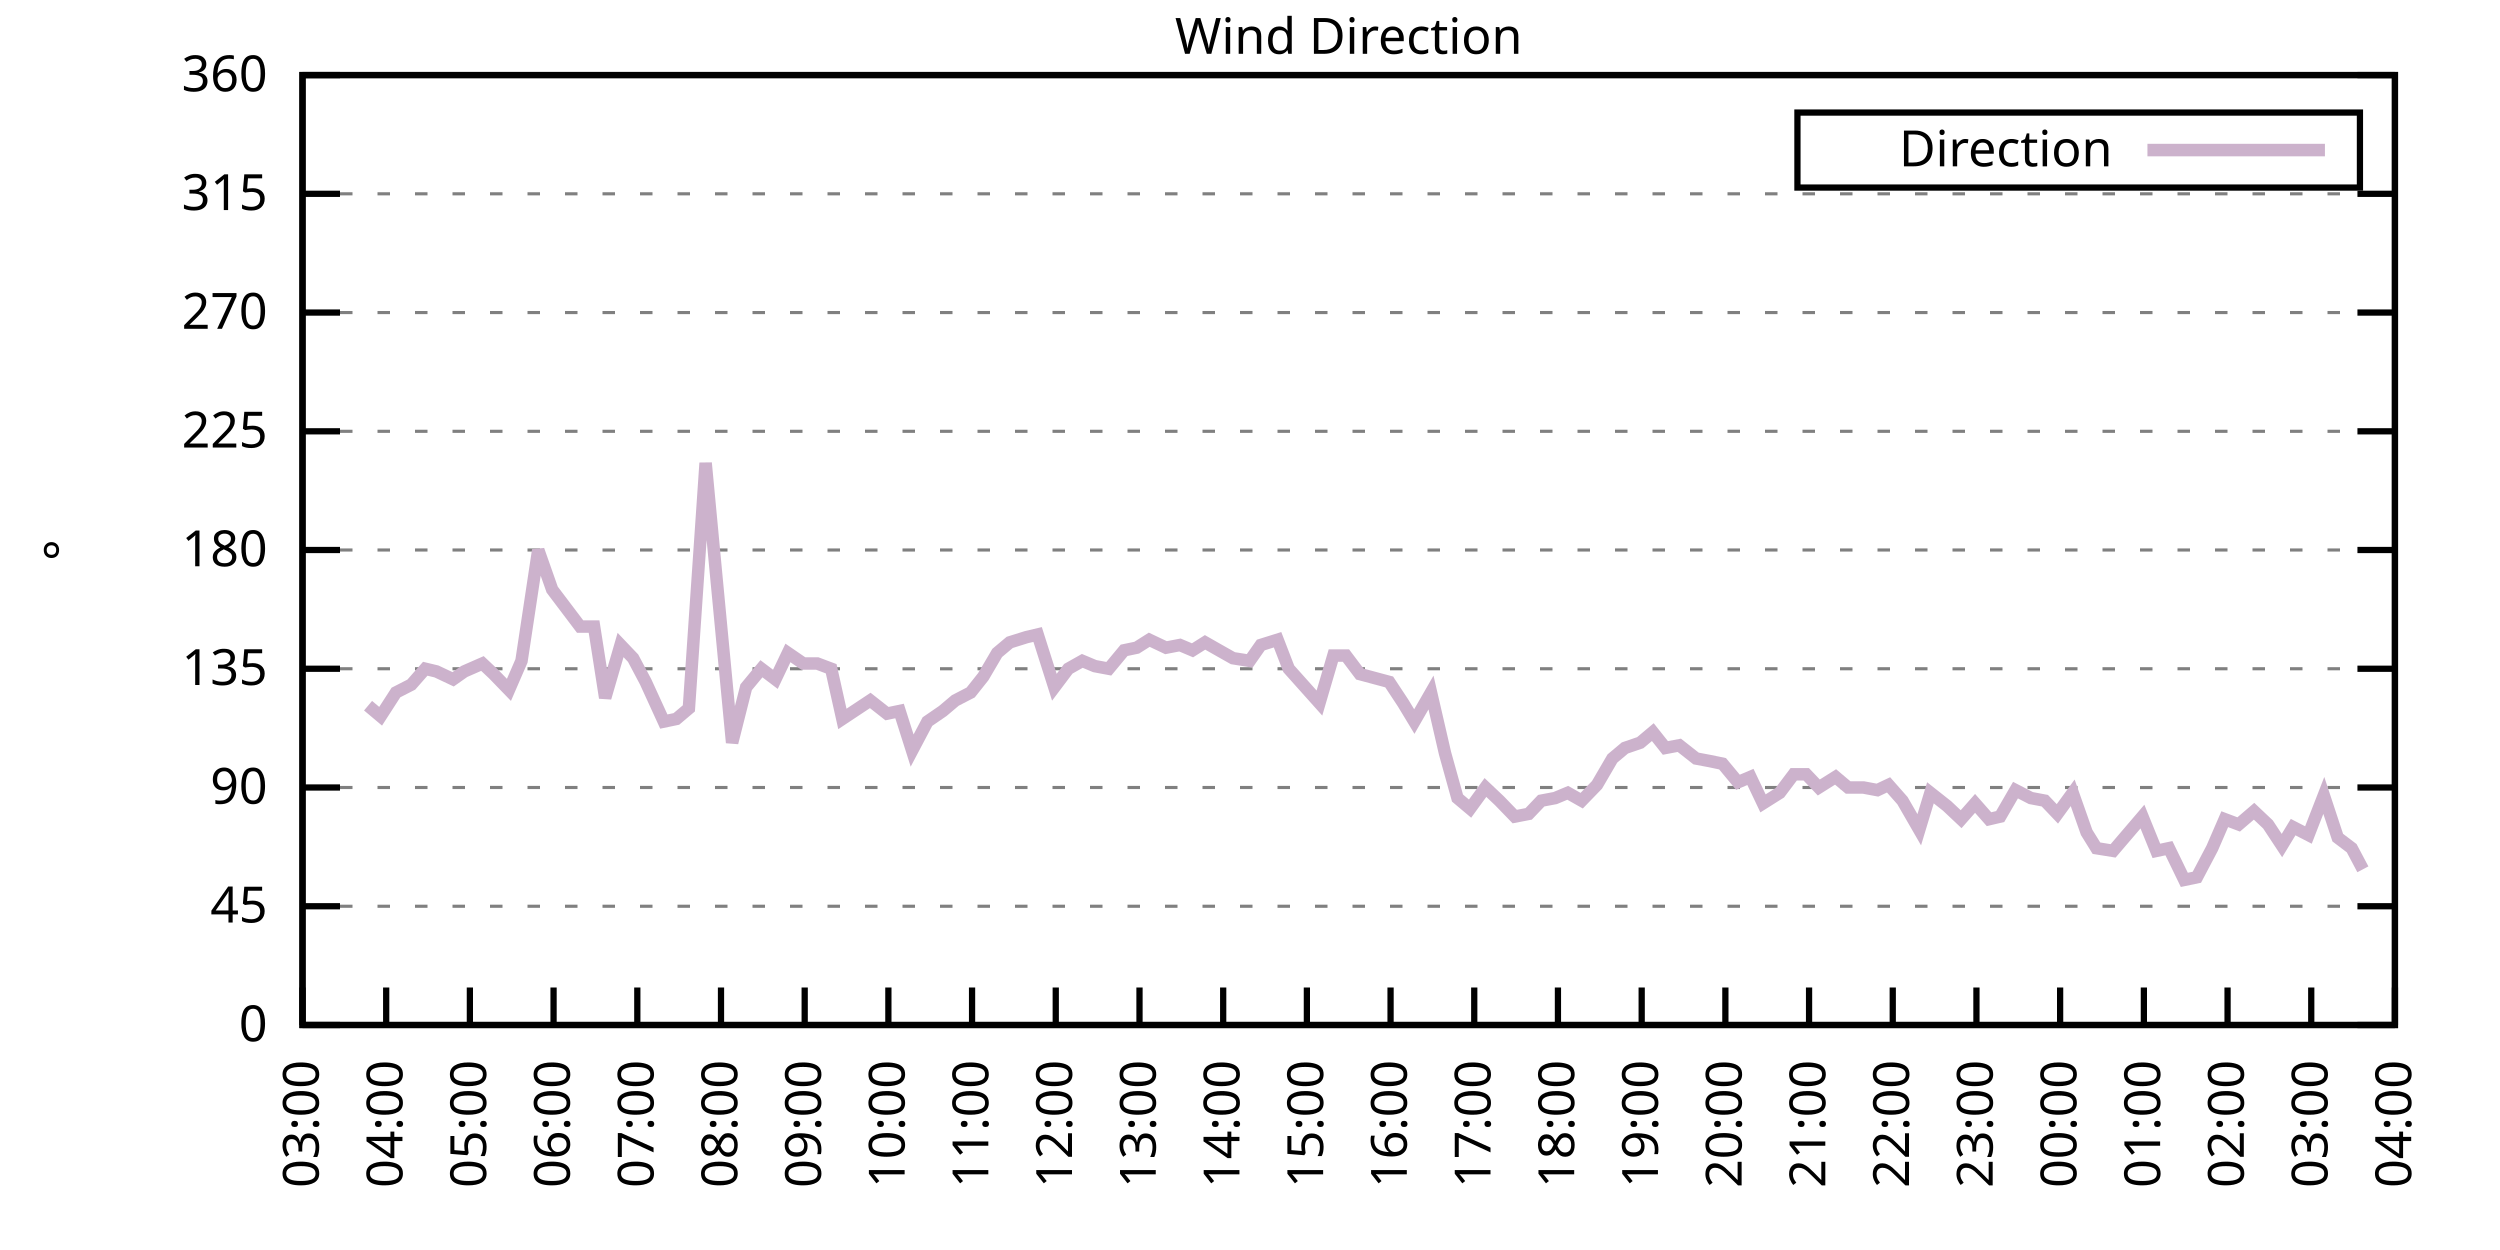
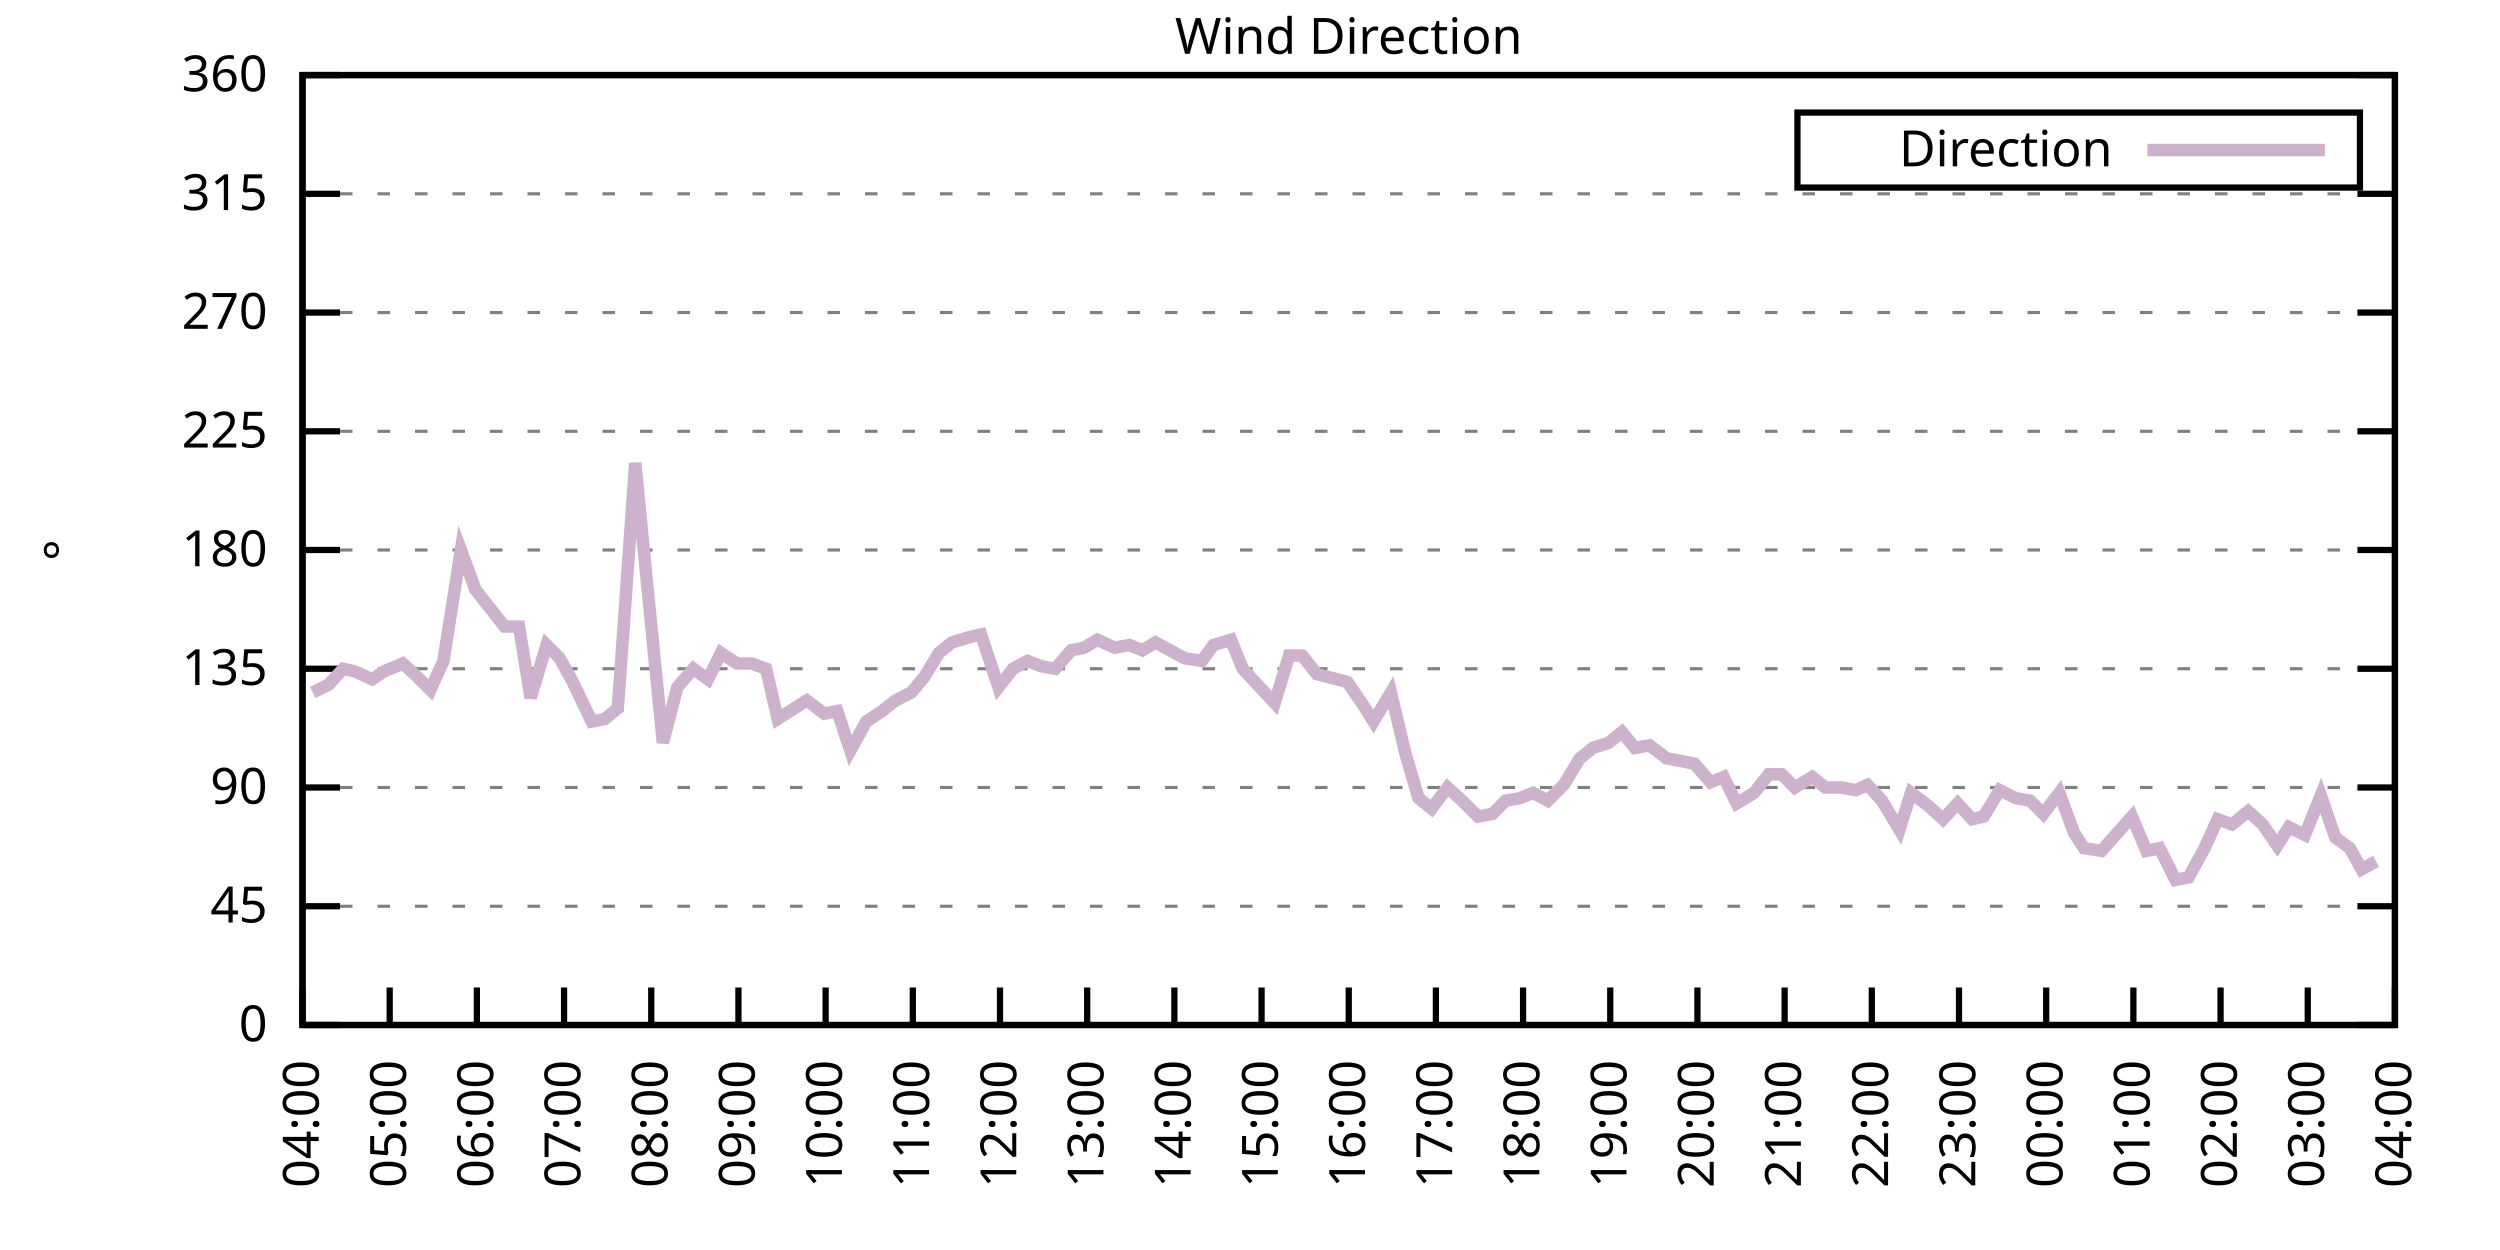
<svg xmlns="http://www.w3.org/2000/svg" xmlns:xlink="http://www.w3.org/1999/xlink" width="400" height="200" viewBox="0 0 400 200">
  <g id="gnuplot_canvas">
    <rect x="0" y="0" width="400" height="200" fill="none" />
    <defs>
      <circle id="gpDot" r="0.5" stroke-width="0.5" stroke="currentColor" />
      <path id="gpPt0" stroke-width="0.333" stroke="currentColor" d="M-1,0 h2 M0,-1 v2" />
      <path id="gpPt1" stroke-width="0.333" stroke="currentColor" d="M-1,-1 L1,1 M1,-1 L-1,1" />
      <path id="gpPt2" stroke-width="0.333" stroke="currentColor" d="M-1,0 L1,0 M0,-1 L0,1 M-1,-1 L1,1 M-1,1 L1,-1" />
      <rect id="gpPt3" stroke-width="0.333" stroke="currentColor" x="-1" y="-1" width="2" height="2" />
      <rect id="gpPt4" stroke-width="0.333" stroke="currentColor" fill="currentColor" x="-1" y="-1" width="2" height="2" />
      <circle id="gpPt5" stroke-width="0.333" stroke="currentColor" cx="0" cy="0" r="1" />
      <use xlink:href="#gpPt5" id="gpPt6" fill="currentColor" stroke="none" />
      <path id="gpPt7" stroke-width="0.333" stroke="currentColor" d="M0,-1.33 L-1.33,0.67 L1.33,0.67 z" />
      <use xlink:href="#gpPt7" id="gpPt8" fill="currentColor" stroke="none" />
      <use xlink:href="#gpPt7" id="gpPt9" stroke="currentColor" transform="rotate(180)" />
      <use xlink:href="#gpPt9" id="gpPt10" fill="currentColor" stroke="none" />
      <use xlink:href="#gpPt3" id="gpPt11" stroke="currentColor" transform="rotate(45)" />
      <use xlink:href="#gpPt11" id="gpPt12" fill="currentColor" stroke="none" />
      <path id="gpPt13" stroke-width="0.333" stroke="currentColor" d="M0,1.330 L1.265,0.411 L0.782,-1.067 L-0.782,-1.076 L-1.265,0.411 z" />
      <use xlink:href="#gpPt13" id="gpPt14" fill="currentColor" stroke="none" />
      <filter id="textbox" filterUnits="objectBoundingBox" x="0" y="0" height="1" width="1">
        <feFlood flood-color="white" flood-opacity="1" result="bgnd" />
        <feComposite in="SourceGraphic" in2="bgnd" operator="atop" />
      </filter>
      <filter id="greybox" filterUnits="objectBoundingBox" x="0" y="0" height="1" width="1">
        <feFlood flood-color="lightgrey" flood-opacity="1" result="grey" />
        <feComposite in="SourceGraphic" in2="grey" operator="atop" />
      </filter>
    </defs>
    <g fill="none" color="white" stroke="currentColor" stroke-width="1.00" stroke-linecap="butt" stroke-linejoin="miter">
</g>
    <g fill="none" color="black" stroke="currentColor" stroke-width="1.00" stroke-linecap="butt" stroke-linejoin="miter">
      <g stroke="none" shape-rendering="crispEdges">
        <polygon fill="rgb(255, 255, 255)" points="48.40,164.00 383.18,164.00 383.18,12.02 48.40,12.02 " />
      </g>
    </g>
    <g fill="none" color="black" stroke="currentColor" stroke-width="1.00" stroke-linecap="butt" stroke-linejoin="miter">
</g>
    <g fill="none" color="black" stroke="black" stroke-width="0.50" stroke-linecap="butt" stroke-linejoin="miter">
</g>
    <g fill="none" color="gray" stroke="currentColor" stroke-width="0.50" stroke-linecap="butt" stroke-linejoin="miter">
      <path stroke="gray" stroke-dasharray="2,4" class="gridline" d="M48.40,164.00 L383.19,164.00  " />
    </g>
    <g fill="none" color="gray" stroke="gray" stroke-width="1.00" stroke-linecap="butt" stroke-linejoin="miter">
</g>
    <g fill="none" color="black" stroke="currentColor" stroke-width="1.00" stroke-linecap="butt" stroke-linejoin="miter">
      <path stroke="black" d="M48.40,164.00 L54.40,164.00 M383.19,164.00 L377.19,164.00  " />
      <g transform="translate(42.80,166.60)" stroke="none" fill="black" font-family="Sans" font-size="8.00" text-anchor="end">
        <text>
          <tspan font-family="Sans"> 0</tspan>
        </text>
      </g>
    </g>
    <g fill="none" color="black" stroke="currentColor" stroke-width="1.00" stroke-linecap="butt" stroke-linejoin="miter">
</g>
    <g fill="none" color="black" stroke="black" stroke-width="0.50" stroke-linecap="butt" stroke-linejoin="miter">
</g>
    <g fill="none" color="gray" stroke="currentColor" stroke-width="0.50" stroke-linecap="butt" stroke-linejoin="miter">
      <path stroke="gray" stroke-dasharray="2,4" class="gridline" d="M48.40,145.00 L383.19,145.00  " />
    </g>
    <g fill="none" color="gray" stroke="gray" stroke-width="1.00" stroke-linecap="butt" stroke-linejoin="miter">
</g>
    <g fill="none" color="black" stroke="currentColor" stroke-width="1.00" stroke-linecap="butt" stroke-linejoin="miter">
      <path stroke="black" d="M48.40,145.00 L54.40,145.00 M383.19,145.00 L377.19,145.00  " />
      <g transform="translate(42.80,147.60)" stroke="none" fill="black" font-family="Sans" font-size="8.00" text-anchor="end">
        <text>
          <tspan font-family="Sans"> 45</tspan>
        </text>
      </g>
    </g>
    <g fill="none" color="black" stroke="currentColor" stroke-width="1.00" stroke-linecap="butt" stroke-linejoin="miter">
</g>
    <g fill="none" color="black" stroke="black" stroke-width="0.50" stroke-linecap="butt" stroke-linejoin="miter">
</g>
    <g fill="none" color="gray" stroke="currentColor" stroke-width="0.50" stroke-linecap="butt" stroke-linejoin="miter">
      <path stroke="gray" stroke-dasharray="2,4" class="gridline" d="M48.40,126.00 L383.19,126.00  " />
    </g>
    <g fill="none" color="gray" stroke="gray" stroke-width="1.00" stroke-linecap="butt" stroke-linejoin="miter">
</g>
    <g fill="none" color="black" stroke="currentColor" stroke-width="1.00" stroke-linecap="butt" stroke-linejoin="miter">
      <path stroke="black" d="M48.40,126.00 L54.40,126.00 M383.19,126.00 L377.19,126.00  " />
      <g transform="translate(42.80,128.60)" stroke="none" fill="black" font-family="Sans" font-size="8.00" text-anchor="end">
        <text>
          <tspan font-family="Sans"> 90</tspan>
        </text>
      </g>
    </g>
    <g fill="none" color="black" stroke="currentColor" stroke-width="1.00" stroke-linecap="butt" stroke-linejoin="miter">
</g>
    <g fill="none" color="black" stroke="black" stroke-width="0.50" stroke-linecap="butt" stroke-linejoin="miter">
</g>
    <g fill="none" color="gray" stroke="currentColor" stroke-width="0.50" stroke-linecap="butt" stroke-linejoin="miter">
      <path stroke="gray" stroke-dasharray="2,4" class="gridline" d="M48.40,107.00 L383.19,107.00  " />
    </g>
    <g fill="none" color="gray" stroke="gray" stroke-width="1.00" stroke-linecap="butt" stroke-linejoin="miter">
</g>
    <g fill="none" color="black" stroke="currentColor" stroke-width="1.00" stroke-linecap="butt" stroke-linejoin="miter">
      <path stroke="black" d="M48.40,107.00 L54.40,107.00 M383.19,107.00 L377.19,107.00  " />
      <g transform="translate(42.80,109.60)" stroke="none" fill="black" font-family="Sans" font-size="8.00" text-anchor="end">
        <text>
          <tspan font-family="Sans"> 135</tspan>
        </text>
      </g>
    </g>
    <g fill="none" color="black" stroke="currentColor" stroke-width="1.00" stroke-linecap="butt" stroke-linejoin="miter">
</g>
    <g fill="none" color="black" stroke="black" stroke-width="0.50" stroke-linecap="butt" stroke-linejoin="miter">
</g>
    <g fill="none" color="gray" stroke="currentColor" stroke-width="0.50" stroke-linecap="butt" stroke-linejoin="miter">
      <path stroke="gray" stroke-dasharray="2,4" class="gridline" d="M48.40,88.00 L383.19,88.00  " />
    </g>
    <g fill="none" color="gray" stroke="gray" stroke-width="1.00" stroke-linecap="butt" stroke-linejoin="miter">
</g>
    <g fill="none" color="black" stroke="currentColor" stroke-width="1.00" stroke-linecap="butt" stroke-linejoin="miter">
      <path stroke="black" d="M48.40,88.00 L54.40,88.00 M383.19,88.00 L377.19,88.00  " />
      <g transform="translate(42.80,90.60)" stroke="none" fill="black" font-family="Sans" font-size="8.00" text-anchor="end">
        <text>
          <tspan font-family="Sans"> 180</tspan>
        </text>
      </g>
    </g>
    <g fill="none" color="black" stroke="currentColor" stroke-width="1.00" stroke-linecap="butt" stroke-linejoin="miter">
</g>
    <g fill="none" color="black" stroke="black" stroke-width="0.50" stroke-linecap="butt" stroke-linejoin="miter">
</g>
    <g fill="none" color="gray" stroke="currentColor" stroke-width="0.50" stroke-linecap="butt" stroke-linejoin="miter">
      <path stroke="gray" stroke-dasharray="2,4" class="gridline" d="M48.40,69.01 L383.19,69.01  " />
    </g>
    <g fill="none" color="gray" stroke="gray" stroke-width="1.00" stroke-linecap="butt" stroke-linejoin="miter">
</g>
    <g fill="none" color="black" stroke="currentColor" stroke-width="1.00" stroke-linecap="butt" stroke-linejoin="miter">
      <path stroke="black" d="M48.40,69.01 L54.40,69.01 M383.19,69.01 L377.19,69.01  " />
      <g transform="translate(42.80,71.61)" stroke="none" fill="black" font-family="Sans" font-size="8.00" text-anchor="end">
        <text>
          <tspan font-family="Sans"> 225</tspan>
        </text>
      </g>
    </g>
    <g fill="none" color="black" stroke="currentColor" stroke-width="1.00" stroke-linecap="butt" stroke-linejoin="miter">
</g>
    <g fill="none" color="black" stroke="black" stroke-width="0.50" stroke-linecap="butt" stroke-linejoin="miter">
</g>
    <g fill="none" color="gray" stroke="currentColor" stroke-width="0.50" stroke-linecap="butt" stroke-linejoin="miter">
      <path stroke="gray" stroke-dasharray="2,4" class="gridline" d="M48.40,50.01 L383.19,50.01  " />
    </g>
    <g fill="none" color="gray" stroke="gray" stroke-width="1.00" stroke-linecap="butt" stroke-linejoin="miter">
</g>
    <g fill="none" color="black" stroke="currentColor" stroke-width="1.00" stroke-linecap="butt" stroke-linejoin="miter">
      <path stroke="black" d="M48.40,50.01 L54.40,50.01 M383.19,50.01 L377.19,50.01  " />
      <g transform="translate(42.80,52.61)" stroke="none" fill="black" font-family="Sans" font-size="8.00" text-anchor="end">
        <text>
          <tspan font-family="Sans"> 270</tspan>
        </text>
      </g>
    </g>
    <g fill="none" color="black" stroke="currentColor" stroke-width="1.00" stroke-linecap="butt" stroke-linejoin="miter">
</g>
    <g fill="none" color="black" stroke="black" stroke-width="0.50" stroke-linecap="butt" stroke-linejoin="miter">
</g>
    <g fill="none" color="gray" stroke="currentColor" stroke-width="0.50" stroke-linecap="butt" stroke-linejoin="miter">
      <path stroke="gray" stroke-dasharray="2,4" class="gridline" d="M48.40,31.01 L383.19,31.01  " />
    </g>
    <g fill="none" color="gray" stroke="gray" stroke-width="1.00" stroke-linecap="butt" stroke-linejoin="miter">
</g>
    <g fill="none" color="black" stroke="currentColor" stroke-width="1.00" stroke-linecap="butt" stroke-linejoin="miter">
      <path stroke="black" d="M48.40,31.01 L54.40,31.01 M383.19,31.01 L377.19,31.01  " />
      <g transform="translate(42.80,33.61)" stroke="none" fill="black" font-family="Sans" font-size="8.00" text-anchor="end">
        <text>
          <tspan font-family="Sans"> 315</tspan>
        </text>
      </g>
    </g>
    <g fill="none" color="black" stroke="currentColor" stroke-width="1.00" stroke-linecap="butt" stroke-linejoin="miter">
</g>
    <g fill="none" color="black" stroke="black" stroke-width="0.50" stroke-linecap="butt" stroke-linejoin="miter">
</g>
    <g fill="none" color="gray" stroke="currentColor" stroke-width="0.50" stroke-linecap="butt" stroke-linejoin="miter">
      <path stroke="gray" stroke-dasharray="2,4" class="gridline" d="M48.40,12.01 L383.19,12.01  " />
    </g>
    <g fill="none" color="gray" stroke="gray" stroke-width="1.00" stroke-linecap="butt" stroke-linejoin="miter">
</g>
    <g fill="none" color="black" stroke="currentColor" stroke-width="1.00" stroke-linecap="butt" stroke-linejoin="miter">
      <path stroke="black" d="M48.40,12.01 L54.40,12.01 M383.19,12.01 L377.19,12.01  " />
      <g transform="translate(42.80,14.61)" stroke="none" fill="black" font-family="Sans" font-size="8.00" text-anchor="end">
        <text>
          <tspan font-family="Sans"> 360</tspan>
        </text>
      </g>
    </g>
    <g fill="none" color="black" stroke="currentColor" stroke-width="1.00" stroke-linecap="butt" stroke-linejoin="miter">
      <path stroke="black" d="M48.40,164.00 L48.40,158.00  " />
      <g transform="translate(51.00,169.60) rotate(270.00)" stroke="none" fill="black" font-family="Sans" font-size="8.00" text-anchor="end">
        <text>
-           <tspan font-family="Sans">03:00</tspan>
-         </text>
-       </g>
-     </g>
-     <g fill="none" color="black" stroke="currentColor" stroke-width="1.00" stroke-linecap="butt" stroke-linejoin="miter">
-       <path stroke="black" d="M61.79,164.00 L61.79,158.00  " />
-       <g transform="translate(64.39,169.60) rotate(270.00)" stroke="none" fill="black" font-family="Sans" font-size="8.00" text-anchor="end">
-         <text>
          <tspan font-family="Sans">04:00</tspan>
        </text>
      </g>
    </g>
    <g fill="none" color="black" stroke="currentColor" stroke-width="1.00" stroke-linecap="butt" stroke-linejoin="miter">
-       <path stroke="black" d="M75.18,164.00 L75.18,158.00  " />
-       <g transform="translate(77.78,169.60) rotate(270.00)" stroke="none" fill="black" font-family="Sans" font-size="8.00" text-anchor="end">
+       <path stroke="black" d="M62.35,164.00 L62.35,158.00  " />
+       <g transform="translate(64.95,169.60) rotate(270.00)" stroke="none" fill="black" font-family="Sans" font-size="8.00" text-anchor="end">
        <text>
          <tspan font-family="Sans">05:00</tspan>
        </text>
      </g>
    </g>
    <g fill="none" color="black" stroke="currentColor" stroke-width="1.00" stroke-linecap="butt" stroke-linejoin="miter">
-       <path stroke="black" d="M88.57,164.00 L88.57,158.00  " />
-       <g transform="translate(91.17,169.60) rotate(270.00)" stroke="none" fill="black" font-family="Sans" font-size="8.00" text-anchor="end">
+       <path stroke="black" d="M76.30,164.00 L76.30,158.00  " />
+       <g transform="translate(78.90,169.60) rotate(270.00)" stroke="none" fill="black" font-family="Sans" font-size="8.00" text-anchor="end">
        <text>
          <tspan font-family="Sans">06:00</tspan>
        </text>
      </g>
    </g>
    <g fill="none" color="black" stroke="currentColor" stroke-width="1.00" stroke-linecap="butt" stroke-linejoin="miter">
-       <path stroke="black" d="M101.97,164.00 L101.97,158.00  " />
-       <g transform="translate(104.57,169.60) rotate(270.00)" stroke="none" fill="black" font-family="Sans" font-size="8.00" text-anchor="end">
+       <path stroke="black" d="M90.25,164.00 L90.25,158.00  " />
+       <g transform="translate(92.85,169.60) rotate(270.00)" stroke="none" fill="black" font-family="Sans" font-size="8.00" text-anchor="end">
        <text>
          <tspan font-family="Sans">07:00</tspan>
        </text>
      </g>
    </g>
    <g fill="none" color="black" stroke="currentColor" stroke-width="1.00" stroke-linecap="butt" stroke-linejoin="miter">
-       <path stroke="black" d="M115.36,164.00 L115.36,158.00  " />
-       <g transform="translate(117.96,169.60) rotate(270.00)" stroke="none" fill="black" font-family="Sans" font-size="8.00" text-anchor="end">
+       <path stroke="black" d="M104.20,164.00 L104.20,158.00  " />
+       <g transform="translate(106.80,169.60) rotate(270.00)" stroke="none" fill="black" font-family="Sans" font-size="8.00" text-anchor="end">
        <text>
          <tspan font-family="Sans">08:00</tspan>
        </text>
      </g>
    </g>
    <g fill="none" color="black" stroke="currentColor" stroke-width="1.00" stroke-linecap="butt" stroke-linejoin="miter">
-       <path stroke="black" d="M128.75,164.00 L128.75,158.00  " />
-       <g transform="translate(131.35,169.60) rotate(270.00)" stroke="none" fill="black" font-family="Sans" font-size="8.00" text-anchor="end">
+       <path stroke="black" d="M118.15,164.00 L118.15,158.00  " />
+       <g transform="translate(120.75,169.60) rotate(270.00)" stroke="none" fill="black" font-family="Sans" font-size="8.00" text-anchor="end">
        <text>
          <tspan font-family="Sans">09:00</tspan>
        </text>
      </g>
    </g>
    <g fill="none" color="black" stroke="currentColor" stroke-width="1.00" stroke-linecap="butt" stroke-linejoin="miter">
-       <path stroke="black" d="M142.14,164.00 L142.14,158.00  " />
-       <g transform="translate(144.74,169.60) rotate(270.00)" stroke="none" fill="black" font-family="Sans" font-size="8.00" text-anchor="end">
+       <path stroke="black" d="M132.10,164.00 L132.10,158.00  " />
+       <g transform="translate(134.70,169.60) rotate(270.00)" stroke="none" fill="black" font-family="Sans" font-size="8.00" text-anchor="end">
        <text>
          <tspan font-family="Sans">10:00</tspan>
        </text>
      </g>
    </g>
    <g fill="none" color="black" stroke="currentColor" stroke-width="1.00" stroke-linecap="butt" stroke-linejoin="miter">
-       <path stroke="black" d="M155.53,164.00 L155.53,158.00  " />
-       <g transform="translate(158.13,169.60) rotate(270.00)" stroke="none" fill="black" font-family="Sans" font-size="8.00" text-anchor="end">
+       <path stroke="black" d="M146.05,164.00 L146.05,158.00  " />
+       <g transform="translate(148.65,169.60) rotate(270.00)" stroke="none" fill="black" font-family="Sans" font-size="8.00" text-anchor="end">
        <text>
          <tspan font-family="Sans">11:00</tspan>
        </text>
      </g>
    </g>
    <g fill="none" color="black" stroke="currentColor" stroke-width="1.00" stroke-linecap="butt" stroke-linejoin="miter">
-       <path stroke="black" d="M168.92,164.00 L168.92,158.00  " />
-       <g transform="translate(171.52,169.60) rotate(270.00)" stroke="none" fill="black" font-family="Sans" font-size="8.00" text-anchor="end">
+       <path stroke="black" d="M160.00,164.00 L160.00,158.00  " />
+       <g transform="translate(162.60,169.60) rotate(270.00)" stroke="none" fill="black" font-family="Sans" font-size="8.00" text-anchor="end">
        <text>
          <tspan font-family="Sans">12:00</tspan>
        </text>
      </g>
    </g>
    <g fill="none" color="black" stroke="currentColor" stroke-width="1.00" stroke-linecap="butt" stroke-linejoin="miter">
-       <path stroke="black" d="M182.32,164.00 L182.32,158.00  " />
-       <g transform="translate(184.92,169.60) rotate(270.00)" stroke="none" fill="black" font-family="Sans" font-size="8.00" text-anchor="end">
+       <path stroke="black" d="M173.95,164.00 L173.95,158.00  " />
+       <g transform="translate(176.55,169.60) rotate(270.00)" stroke="none" fill="black" font-family="Sans" font-size="8.00" text-anchor="end">
        <text>
          <tspan font-family="Sans">13:00</tspan>
        </text>
      </g>
    </g>
    <g fill="none" color="black" stroke="currentColor" stroke-width="1.00" stroke-linecap="butt" stroke-linejoin="miter">
-       <path stroke="black" d="M195.71,164.00 L195.71,158.00  " />
-       <g transform="translate(198.31,169.60) rotate(270.00)" stroke="none" fill="black" font-family="Sans" font-size="8.00" text-anchor="end">
+       <path stroke="black" d="M187.90,164.00 L187.90,158.00  " />
+       <g transform="translate(190.50,169.60) rotate(270.00)" stroke="none" fill="black" font-family="Sans" font-size="8.00" text-anchor="end">
        <text>
          <tspan font-family="Sans">14:00</tspan>
        </text>
      </g>
    </g>
    <g fill="none" color="black" stroke="currentColor" stroke-width="1.00" stroke-linecap="butt" stroke-linejoin="miter">
-       <path stroke="black" d="M209.10,164.00 L209.10,158.00  " />
-       <g transform="translate(211.70,169.60) rotate(270.00)" stroke="none" fill="black" font-family="Sans" font-size="8.00" text-anchor="end">
+       <path stroke="black" d="M201.85,164.00 L201.85,158.00  " />
+       <g transform="translate(204.45,169.60) rotate(270.00)" stroke="none" fill="black" font-family="Sans" font-size="8.00" text-anchor="end">
        <text>
          <tspan font-family="Sans">15:00</tspan>
        </text>
      </g>
    </g>
    <g fill="none" color="black" stroke="currentColor" stroke-width="1.00" stroke-linecap="butt" stroke-linejoin="miter">
-       <path stroke="black" d="M222.49,164.00 L222.49,158.00  " />
-       <g transform="translate(225.09,169.60) rotate(270.00)" stroke="none" fill="black" font-family="Sans" font-size="8.00" text-anchor="end">
+       <path stroke="black" d="M215.80,164.00 L215.80,158.00  " />
+       <g transform="translate(218.40,169.60) rotate(270.00)" stroke="none" fill="black" font-family="Sans" font-size="8.00" text-anchor="end">
        <text>
          <tspan font-family="Sans">16:00</tspan>
        </text>
      </g>
    </g>
    <g fill="none" color="black" stroke="currentColor" stroke-width="1.00" stroke-linecap="butt" stroke-linejoin="miter">
-       <path stroke="black" d="M235.88,164.00 L235.88,158.00  " />
-       <g transform="translate(238.48,169.60) rotate(270.00)" stroke="none" fill="black" font-family="Sans" font-size="8.00" text-anchor="end">
+       <path stroke="black" d="M229.74,164.00 L229.74,158.00  " />
+       <g transform="translate(232.34,169.60) rotate(270.00)" stroke="none" fill="black" font-family="Sans" font-size="8.00" text-anchor="end">
        <text>
          <tspan font-family="Sans">17:00</tspan>
        </text>
      </g>
    </g>
    <g fill="none" color="black" stroke="currentColor" stroke-width="1.00" stroke-linecap="butt" stroke-linejoin="miter">
-       <path stroke="black" d="M249.27,164.00 L249.27,158.00  " />
-       <g transform="translate(251.87,169.60) rotate(270.00)" stroke="none" fill="black" font-family="Sans" font-size="8.00" text-anchor="end">
+       <path stroke="black" d="M243.69,164.00 L243.69,158.00  " />
+       <g transform="translate(246.29,169.60) rotate(270.00)" stroke="none" fill="black" font-family="Sans" font-size="8.00" text-anchor="end">
        <text>
          <tspan font-family="Sans">18:00</tspan>
        </text>
      </g>
    </g>
    <g fill="none" color="black" stroke="currentColor" stroke-width="1.00" stroke-linecap="butt" stroke-linejoin="miter">
-       <path stroke="black" d="M262.67,164.00 L262.67,158.00  " />
-       <g transform="translate(265.27,169.60) rotate(270.00)" stroke="none" fill="black" font-family="Sans" font-size="8.00" text-anchor="end">
+       <path stroke="black" d="M257.64,164.00 L257.64,158.00  " />
+       <g transform="translate(260.24,169.60) rotate(270.00)" stroke="none" fill="black" font-family="Sans" font-size="8.00" text-anchor="end">
        <text>
          <tspan font-family="Sans">19:00</tspan>
        </text>
      </g>
    </g>
    <g fill="none" color="black" stroke="currentColor" stroke-width="1.00" stroke-linecap="butt" stroke-linejoin="miter">
-       <path stroke="black" d="M276.06,164.00 L276.06,158.00  " />
-       <g transform="translate(278.66,169.60) rotate(270.00)" stroke="none" fill="black" font-family="Sans" font-size="8.00" text-anchor="end">
+       <path stroke="black" d="M271.59,164.00 L271.59,158.00  " />
+       <g transform="translate(274.19,169.60) rotate(270.00)" stroke="none" fill="black" font-family="Sans" font-size="8.00" text-anchor="end">
        <text>
          <tspan font-family="Sans">20:00</tspan>
        </text>
      </g>
    </g>
    <g fill="none" color="black" stroke="currentColor" stroke-width="1.00" stroke-linecap="butt" stroke-linejoin="miter">
-       <path stroke="black" d="M289.45,164.00 L289.45,158.00  " />
-       <g transform="translate(292.05,169.60) rotate(270.00)" stroke="none" fill="black" font-family="Sans" font-size="8.00" text-anchor="end">
+       <path stroke="black" d="M285.54,164.00 L285.54,158.00  " />
+       <g transform="translate(288.14,169.60) rotate(270.00)" stroke="none" fill="black" font-family="Sans" font-size="8.00" text-anchor="end">
        <text>
          <tspan font-family="Sans">21:00</tspan>
        </text>
      </g>
    </g>
    <g fill="none" color="black" stroke="currentColor" stroke-width="1.00" stroke-linecap="butt" stroke-linejoin="miter">
-       <path stroke="black" d="M302.84,164.00 L302.84,158.00  " />
-       <g transform="translate(305.44,169.60) rotate(270.00)" stroke="none" fill="black" font-family="Sans" font-size="8.00" text-anchor="end">
+       <path stroke="black" d="M299.49,164.00 L299.49,158.00  " />
+       <g transform="translate(302.09,169.60) rotate(270.00)" stroke="none" fill="black" font-family="Sans" font-size="8.00" text-anchor="end">
        <text>
          <tspan font-family="Sans">22:00</tspan>
        </text>
      </g>
    </g>
    <g fill="none" color="black" stroke="currentColor" stroke-width="1.00" stroke-linecap="butt" stroke-linejoin="miter">
-       <path stroke="black" d="M316.23,164.00 L316.23,158.00  " />
-       <g transform="translate(318.83,169.60) rotate(270.00)" stroke="none" fill="black" font-family="Sans" font-size="8.00" text-anchor="end">
+       <path stroke="black" d="M313.44,164.00 L313.44,158.00  " />
+       <g transform="translate(316.04,169.60) rotate(270.00)" stroke="none" fill="black" font-family="Sans" font-size="8.00" text-anchor="end">
        <text>
          <tspan font-family="Sans">23:00</tspan>
        </text>
      </g>
    </g>
    <g fill="none" color="black" stroke="currentColor" stroke-width="1.00" stroke-linecap="butt" stroke-linejoin="miter">
-       <path stroke="black" d="M329.62,164.00 L329.62,158.00  " />
-       <g transform="translate(332.22,169.60) rotate(270.00)" stroke="none" fill="black" font-family="Sans" font-size="8.00" text-anchor="end">
+       <path stroke="black" d="M327.39,164.00 L327.39,158.00  " />
+       <g transform="translate(329.99,169.60) rotate(270.00)" stroke="none" fill="black" font-family="Sans" font-size="8.00" text-anchor="end">
        <text>
          <tspan font-family="Sans">00:00</tspan>
        </text>
      </g>
    </g>
    <g fill="none" color="black" stroke="currentColor" stroke-width="1.00" stroke-linecap="butt" stroke-linejoin="miter">
-       <path stroke="black" d="M343.02,164.00 L343.02,158.00  " />
-       <g transform="translate(345.62,169.60) rotate(270.00)" stroke="none" fill="black" font-family="Sans" font-size="8.00" text-anchor="end">
+       <path stroke="black" d="M341.34,164.00 L341.34,158.00  " />
+       <g transform="translate(343.94,169.60) rotate(270.00)" stroke="none" fill="black" font-family="Sans" font-size="8.00" text-anchor="end">
        <text>
          <tspan font-family="Sans">01:00</tspan>
        </text>
      </g>
    </g>
    <g fill="none" color="black" stroke="currentColor" stroke-width="1.00" stroke-linecap="butt" stroke-linejoin="miter">
-       <path stroke="black" d="M356.41,164.00 L356.41,158.00  " />
-       <g transform="translate(359.01,169.60) rotate(270.00)" stroke="none" fill="black" font-family="Sans" font-size="8.00" text-anchor="end">
+       <path stroke="black" d="M355.29,164.00 L355.29,158.00  " />
+       <g transform="translate(357.89,169.60) rotate(270.00)" stroke="none" fill="black" font-family="Sans" font-size="8.00" text-anchor="end">
        <text>
          <tspan font-family="Sans">02:00</tspan>
        </text>
      </g>
    </g>
    <g fill="none" color="black" stroke="currentColor" stroke-width="1.00" stroke-linecap="butt" stroke-linejoin="miter">
-       <path stroke="black" d="M369.80,164.00 L369.80,158.00  " />
-       <g transform="translate(372.40,169.60) rotate(270.00)" stroke="none" fill="black" font-family="Sans" font-size="8.00" text-anchor="end">
+       <path stroke="black" d="M369.24,164.00 L369.24,158.00  " />
+       <g transform="translate(371.84,169.60) rotate(270.00)" stroke="none" fill="black" font-family="Sans" font-size="8.00" text-anchor="end">
        <text>
          <tspan font-family="Sans">03:00</tspan>
        </text>
      </g>
    </g>
    <g fill="none" color="black" stroke="currentColor" stroke-width="1.00" stroke-linecap="butt" stroke-linejoin="miter">
      <path stroke="black" d="M383.19,164.00 L383.19,158.00  " />
      <g transform="translate(385.79,169.60) rotate(270.00)" stroke="none" fill="black" font-family="Sans" font-size="8.00" text-anchor="end">
        <text>
          <tspan font-family="Sans">04:00</tspan>
        </text>
      </g>
    </g>
    <g fill="none" color="black" stroke="currentColor" stroke-width="1.00" stroke-linecap="butt" stroke-linejoin="miter">
</g>
    <g fill="none" color="black" stroke="currentColor" stroke-width="1.00" stroke-linecap="butt" stroke-linejoin="miter">
      <path stroke="black" d="M48.40,12.01 L48.40,164.00 L383.19,164.00 L383.19,12.01 L48.40,12.01 Z  " />
    </g>
    <g fill="none" color="black" stroke="currentColor" stroke-width="1.00" stroke-linecap="butt" stroke-linejoin="miter">
</g>
    <g fill="none" color="black" stroke="currentColor" stroke-width="1.00" stroke-linecap="butt" stroke-linejoin="miter">
      <path stroke="black" d="M287.59,30.01 L287.59,18.01 L377.59,18.01 L377.59,30.01 L287.59,30.01 Z  " />
    </g>
    <g id="Wind_direction_plot_1">
      <g fill="none" color="white" stroke="black" stroke-width="2.00" stroke-linecap="butt" stroke-linejoin="miter">
</g>
      <g fill="none" color="black" stroke="currentColor" stroke-width="2.00" stroke-linecap="butt" stroke-linejoin="miter">
        <g transform="translate(337.99,26.61)" stroke="none" fill="black" font-family="Sans" font-size="8.00" text-anchor="end">
          <text>
            <tspan font-family="Sans">Direction</tspan>
          </text>
        </g>
      </g>
      <g fill="none" color="black" stroke="currentColor" stroke-width="2.00" stroke-linecap="butt" stroke-linejoin="miter">
-         <path stroke="rgb(204, 178, 204)" d="M343.59,24.01 L371.99,24.01 M58.89,112.91 L60.90,114.60 L63.35,110.80 L65.81,109.54 L68.04,107.00 L69.83,107.43   L72.50,108.69 L74.29,107.43 L77.19,106.16 L78.98,107.85 L81.43,110.38 L83.44,105.74 L86.12,88.00 L88.35,94.34   L92.82,100.25 L95.05,100.25 L96.83,111.65 L99.29,103.20 L101.30,105.31 L103.31,109.11 L106.21,115.45 L108.22,115.03   L110.22,113.34 L112.90,74.07 L114.69,93.07 L117.14,118.83 L119.38,109.96 L121.83,107.00 L124.06,108.69 L126.07,104.47   L128.53,106.16 L130.76,106.16 L132.99,107.00 L134.78,115.03 L139.24,112.07 L141.92,114.18 L143.93,113.76 L145.94,120.09   L148.39,115.45 L150.85,113.76 L152.85,112.07 L155.31,110.80 L157.32,108.27 L159.55,104.47 L161.56,102.78 L164.24,101.94   L166.02,101.52 L168.70,109.96 L170.93,107.00 L173.17,105.74 L175.17,106.58 L177.41,107.00 L179.86,104.05 L181.87,103.63   L183.88,102.36 L186.56,103.63 L188.79,103.20 L190.80,104.05 L192.81,102.78 L195.04,104.05 L197.27,105.31 L199.95,105.74   L201.73,103.20 L204.41,102.36 L206.20,107.00 L211.11,112.49 L213.34,104.89 L215.35,104.89 L217.58,107.85 L222.27,109.11   L224.50,112.49 L226.29,115.45 L228.96,110.80 L231.20,120.51 L233.20,127.69 L235.21,129.38 L237.67,126.00 L239.90,128.11   L242.36,130.65 L244.59,130.22 L246.60,128.11 L248.83,127.69 L250.84,126.85 L253.07,128.11 L255.52,125.58 L257.98,121.36   L259.99,119.67 L262.44,118.83 L264.45,117.14 L266.46,119.67 L268.69,119.25 L271.37,121.36 L273.60,121.78 L275.61,122.20   L278.07,125.16 L280.07,124.31 L282.08,128.54 L284.76,126.85 L286.99,123.89 L289.00,123.89 L291.01,126.00 L293.69,124.31   L295.70,126.00 L298.15,126.00 L300.39,126.42 L302.17,125.58 L304.40,128.11 L307.08,132.76 L308.87,126.85 L311.54,128.96   L313.78,131.07 L316.01,128.54 L318.24,131.07 L320.03,130.65 L322.48,126.42 L324.94,127.69 L327.17,128.11 L329.18,130.22   L331.63,126.85 L333.86,133.18 L335.43,135.71 L338.10,136.14 L342.79,130.65 L345.02,136.14 L347.03,135.71 L349.49,140.78   L351.50,140.36 L353.95,135.71 L355.96,131.07 L358.19,131.91 L360.65,129.80 L362.88,131.91 L365.11,135.29 L366.90,132.34   L369.35,133.60 L371.81,127.27 L374.04,134.02 L376.27,135.71 L378.06,139.09  " />
+         <path stroke="rgb(204, 178, 204)" d="M343.59,24.01 L371.99,24.01 M50.03,110.80 L52.58,109.54 L54.91,107.00 L56.77,107.43 L59.56,108.69 L61.42,107.43   L64.44,106.16 L66.30,107.85 L68.86,110.38 L70.95,105.74 L73.74,88.00 L76.07,94.34 L80.72,100.25 L83.04,100.25   L84.90,111.65 L87.46,103.20 L89.55,105.31 L91.64,109.11 L94.67,115.45 L96.76,115.03 L98.85,113.34 L101.64,74.07   L103.50,93.07 L106.06,118.83 L108.38,109.96 L110.94,107.00 L113.27,108.69 L115.36,104.47 L117.92,106.16 L120.24,106.16   L122.57,107.00 L124.43,115.03 L129.08,112.07 L131.87,114.18 L133.96,113.76 L136.05,120.09 L138.61,115.45 L141.16,113.76   L143.26,112.07 L145.81,110.80 L147.91,108.27 L150.23,104.47 L152.32,102.78 L155.11,101.94 L156.97,101.52 L159.76,109.96   L162.09,107.00 L164.41,105.74 L166.51,106.58 L168.83,107.00 L171.39,104.05 L173.48,103.63 L175.57,102.36 L178.36,103.63   L180.69,103.20 L182.78,104.05 L184.87,102.78 L187.20,104.05 L189.52,105.31 L192.31,105.74 L194.17,103.20 L196.96,102.36   L198.82,107.00 L203.94,112.49 L206.26,104.89 L208.36,104.89 L210.68,107.85 L215.56,109.11 L217.89,112.49 L219.75,115.45   L222.54,110.80 L224.86,120.51 L226.95,127.69 L229.05,129.38 L231.60,126.00 L233.93,128.11 L236.49,130.65 L238.81,130.22   L240.90,128.11 L243.23,127.69 L245.32,126.85 L247.65,128.11 L250.20,125.58 L252.76,121.36 L254.85,119.67 L257.41,118.83   L259.50,117.14 L261.60,119.67 L263.92,119.25 L266.71,121.36 L269.04,121.78 L271.13,122.20 L273.69,125.16 L275.78,124.31   L277.87,128.54 L280.66,126.85 L282.99,123.89 L285.08,123.89 L287.17,126.00 L289.96,124.31 L292.05,126.00 L294.61,126.00   L296.94,126.42 L298.80,125.58 L301.12,128.11 L303.91,132.76 L305.77,126.85 L308.56,128.96 L310.88,131.07 L313.21,128.54   L315.53,131.07 L317.39,130.65 L319.95,126.42 L322.51,127.69 L324.83,128.11 L326.93,130.22 L329.48,126.85 L331.81,133.18   L333.44,135.71 L336.23,136.14 L341.11,130.65 L343.43,136.14 L345.53,135.71 L348.08,140.78 L350.18,140.36 L352.73,135.71   L354.83,131.07 L357.15,131.91 L359.71,129.80 L362.03,131.91 L364.36,135.29 L366.22,132.34 L368.78,133.60 L371.33,127.27   L373.66,134.02 L375.98,135.71 L377.84,139.09 L380.17,137.82  " />
      </g>
    </g>
    <g fill="none" color="black" stroke="currentColor" stroke-width="2.00" stroke-linecap="butt" stroke-linejoin="miter">
</g>
    <g fill="none" color="black" stroke="black" stroke-width="1.00" stroke-linecap="butt" stroke-linejoin="miter">
</g>
    <g fill="none" color="black" stroke="currentColor" stroke-width="1.00" stroke-linecap="butt" stroke-linejoin="miter">
      <path stroke="black" d="M48.40,12.01 L48.40,164.00 L383.19,164.00 L383.19,12.01 L48.40,12.01 Z  " />
      <g transform="translate(12.80,88.01) rotate(270.00)" stroke="none" fill="black" font-family="Sans" font-size="8.00" text-anchor="middle">
        <text>
          <tspan font-family="Sans">°</tspan>
        </text>
      </g>
    </g>
    <g fill="none" color="black" stroke="currentColor" stroke-width="1.00" stroke-linecap="butt" stroke-linejoin="miter">
</g>
    <g fill="none" color="black" stroke="currentColor" stroke-width="1.00" stroke-linecap="butt" stroke-linejoin="miter">
      <g transform="translate(215.79,8.61)" stroke="none" fill="black" font-family="Sans" font-size="8.00" text-anchor="middle">
        <text>
          <tspan font-family="Sans">Wind Direction</tspan>
        </text>
      </g>
    </g>
    <g fill="none" color="black" stroke="currentColor" stroke-width="1.00" stroke-linecap="butt" stroke-linejoin="miter">
</g>
  </g>
</svg>
